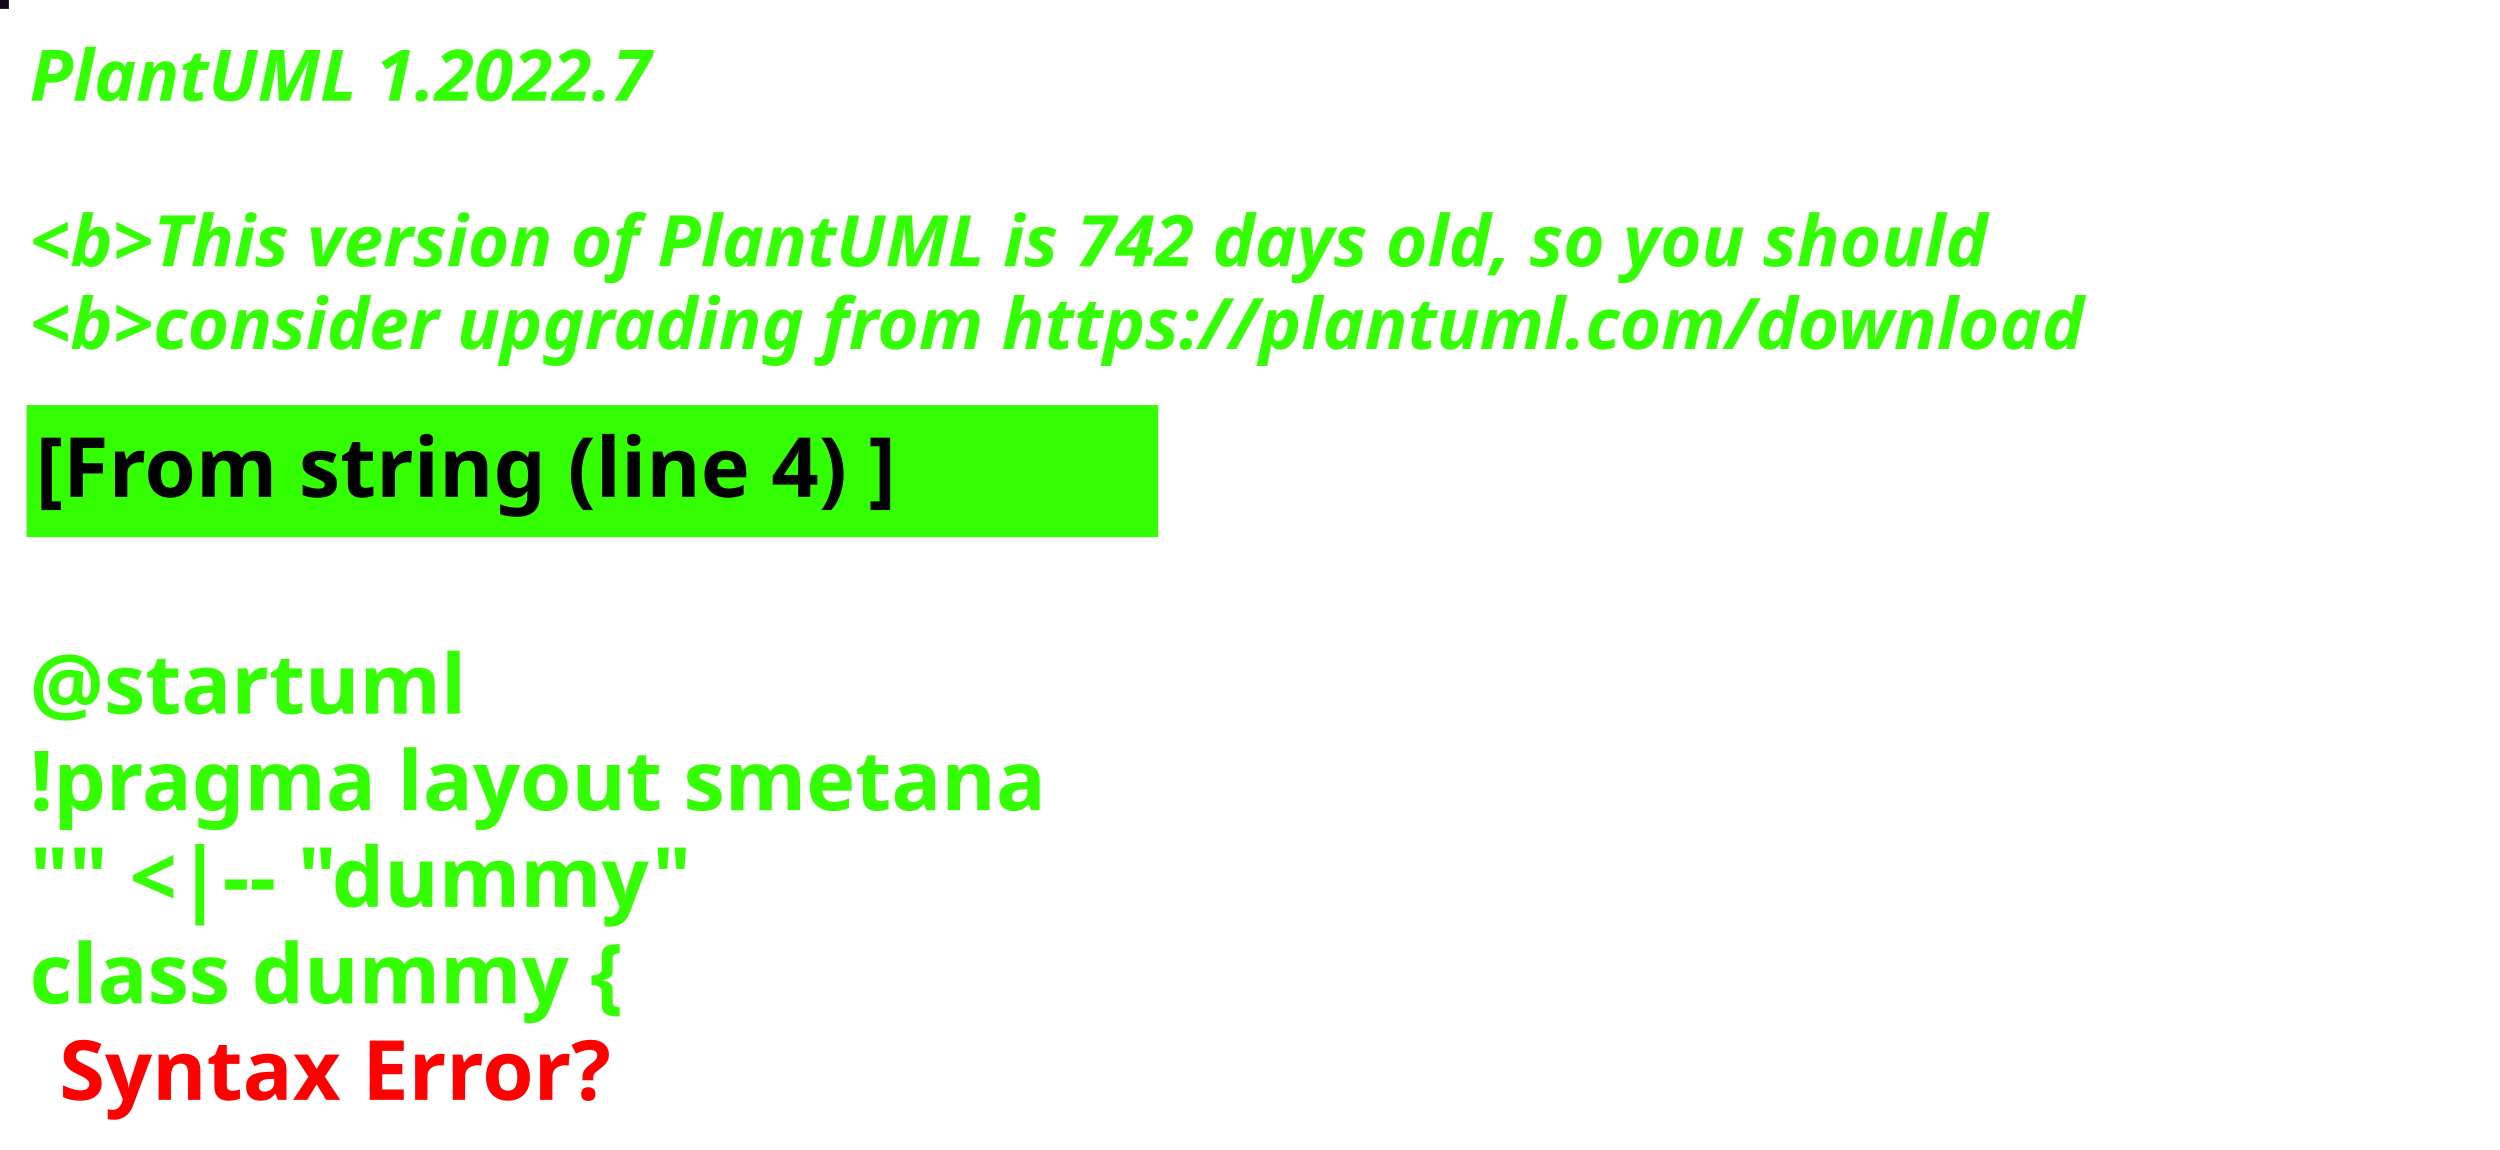
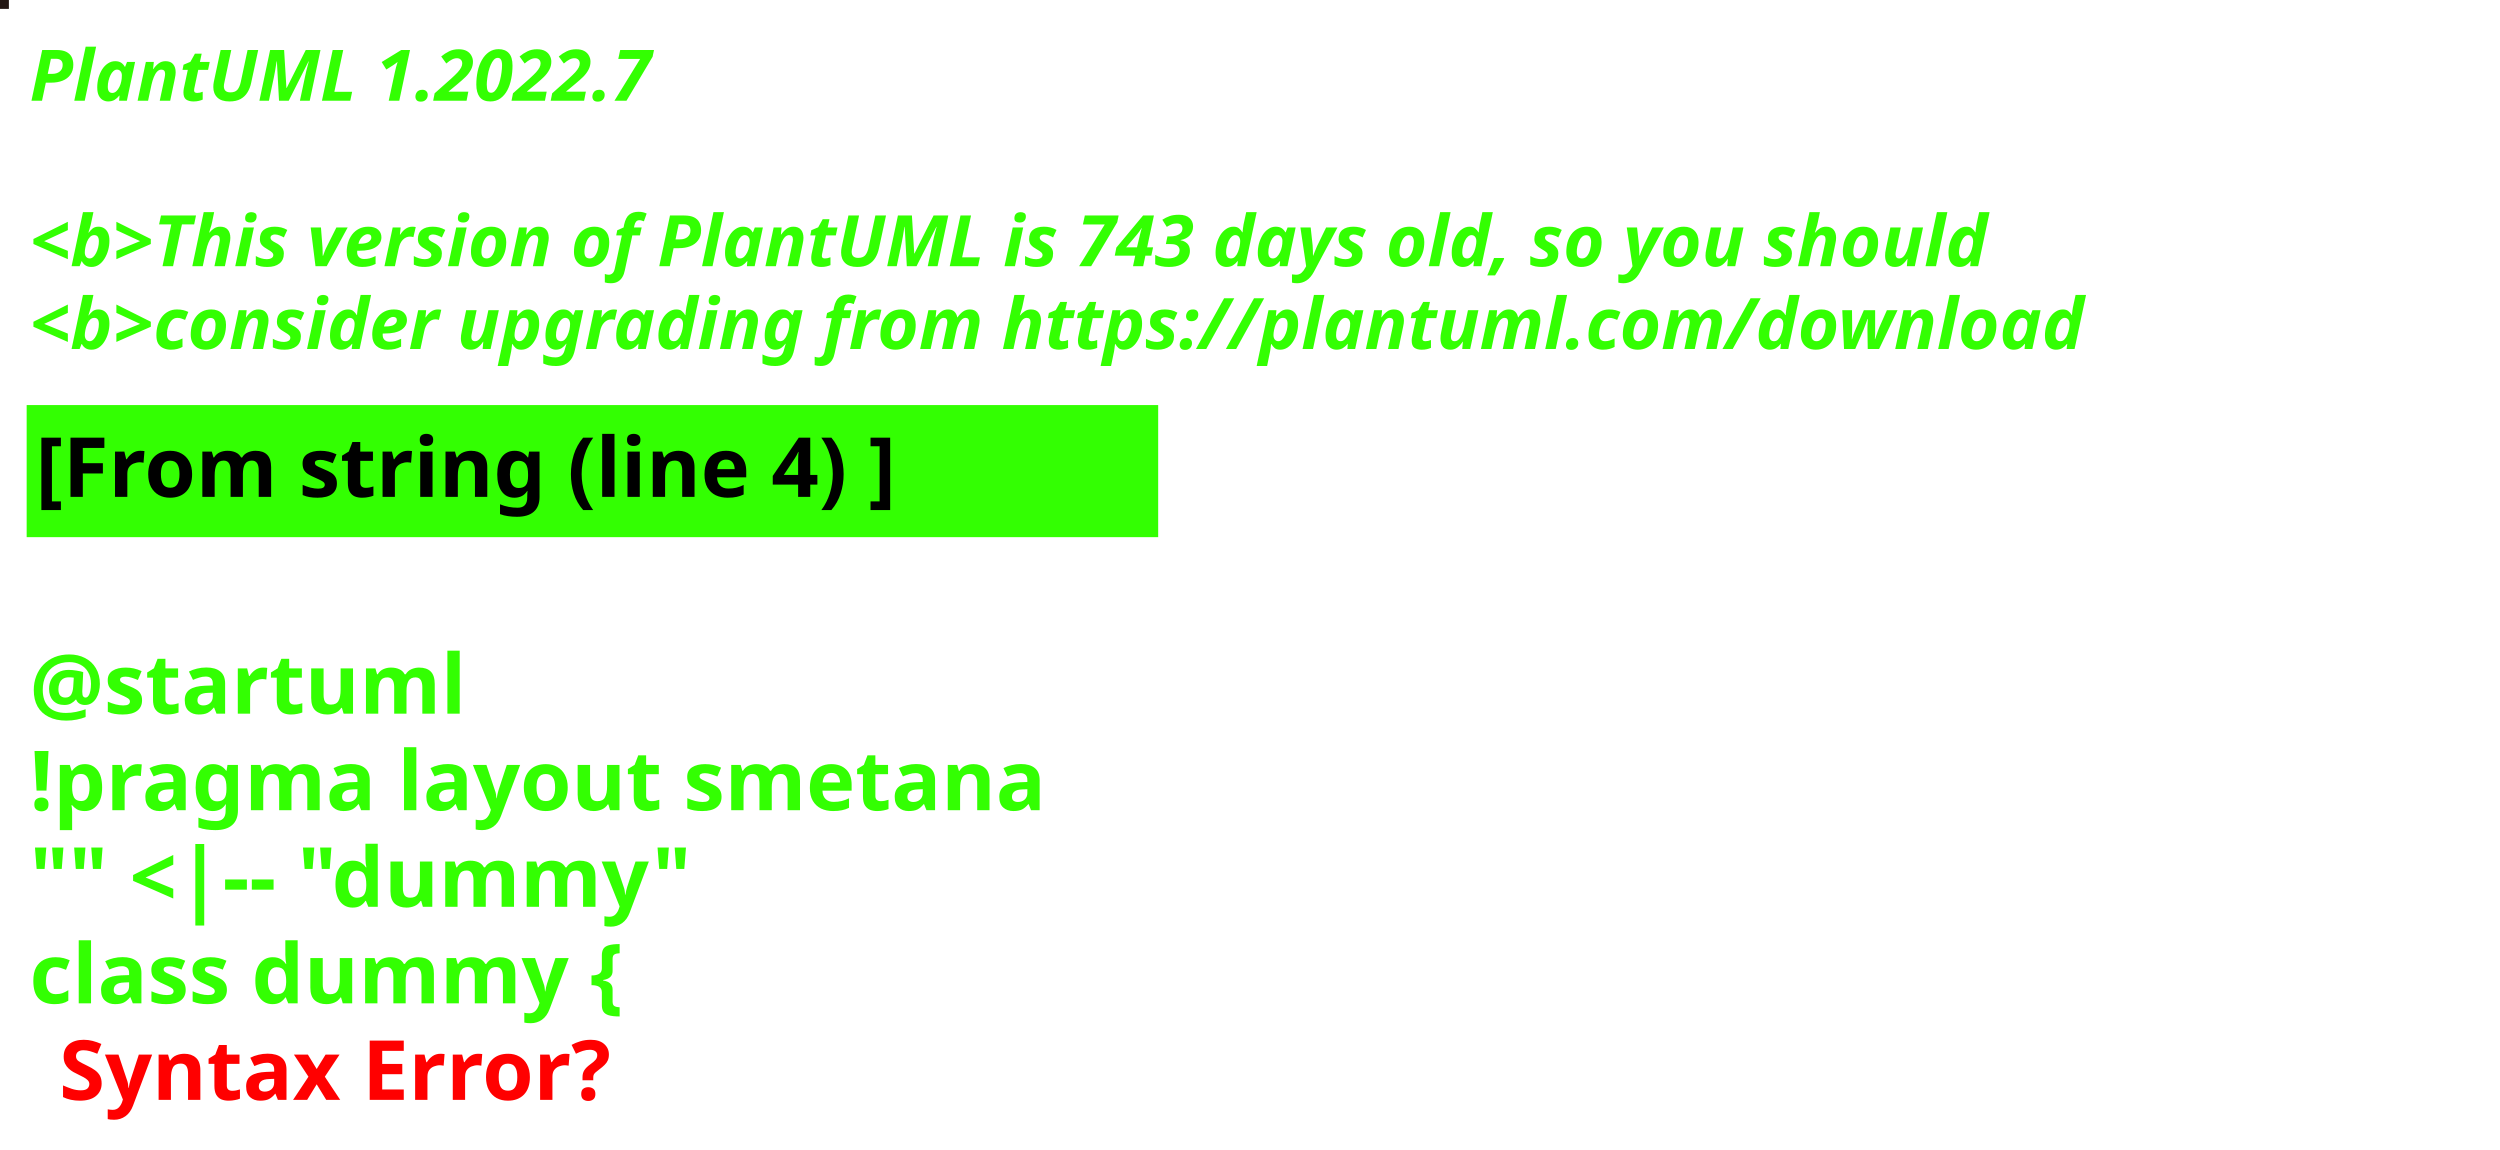
<svg xmlns="http://www.w3.org/2000/svg" contentStyleType="text/css" height="194px" preserveAspectRatio="none" style="width:422px;height:194px;background:#000000;" version="1.1" viewBox="0 0 422 194" width="422px" zoomAndPan="magnify">
  <defs />
  <g>
-     <rect fill="#130A1B" height="1" style="stroke:#130A1B;stroke-width:1.0;" width="1" x="0" y="0" />
+     <rect fill="#241815" height="1" style="stroke:#241815;stroke-width:1.0;" width="1" x="0" y="0" />
    <text fill="#33FF02" font-family="sans-serif" font-size="12" font-style="italic" font-weight="bold" lengthAdjust="spacing" textLength="127" x="5" y="17">PlantUML 1.2022.7</text>
    <text fill="#33FF02" font-family="sans-serif" font-size="12" font-style="italic" font-weight="bold" lengthAdjust="spacing" textLength="4" x="5" y="30.969"> </text>
-     <text fill="#33FF02" font-family="sans-serif" font-size="12" font-style="italic" font-weight="bold" lengthAdjust="spacing" textLength="399" x="5" y="44.938">&lt;b&gt;This version of PlantUML is 742 days old, so you should</text>
+     <text fill="#33FF02" font-family="sans-serif" font-size="12" font-style="italic" font-weight="bold" lengthAdjust="spacing" textLength="399" x="5" y="44.938">&lt;b&gt;This version of PlantUML is 743 days old, so you should</text>
    <text fill="#33FF02" font-family="sans-serif" font-size="12" font-style="italic" font-weight="bold" lengthAdjust="spacing" textLength="408" x="5" y="58.906">&lt;b&gt;consider upgrading from https://plantuml.com/download</text>
    <rect fill="#33FF02" height="21.297" style="stroke:#33FF02;stroke-width:1.0;" width="190" x="5" y="68.875" />
    <text fill="#000000" font-family="sans-serif" font-size="14" font-weight="bold" lengthAdjust="spacing" textLength="168" x="6" y="83.875">[From string (line 4) ]</text>
    <text fill="#33FF02" font-family="sans-serif" font-size="14" font-weight="bold" lengthAdjust="spacing" textLength="5" x="5" y="104.172"> </text>
    <text fill="#33FF02" font-family="sans-serif" font-size="14" font-weight="bold" lengthAdjust="spacing" textLength="79" x="5" y="120.469">@startuml</text>
    <text fill="#33FF02" font-family="sans-serif" font-size="14" font-weight="bold" lengthAdjust="spacing" textLength="190" x="5" y="136.766">!pragma layout smetana</text>
    <text fill="#33FF02" font-family="sans-serif" font-size="14" font-weight="bold" lengthAdjust="spacing" textLength="124" x="5" y="153.062">"" &lt;|-- "dummy"</text>
    <text fill="#33FF02" font-family="sans-serif" font-size="14" font-weight="bold" lengthAdjust="spacing" text-decoration="wavy underline" textLength="117" x="5" y="169.359">class dummy {</text>
    <text fill="#FF0000" font-family="sans-serif" font-size="14" font-weight="bold" lengthAdjust="spacing" textLength="106" x="10" y="185.656">Syntax Error?</text>
  </g>
</svg>
